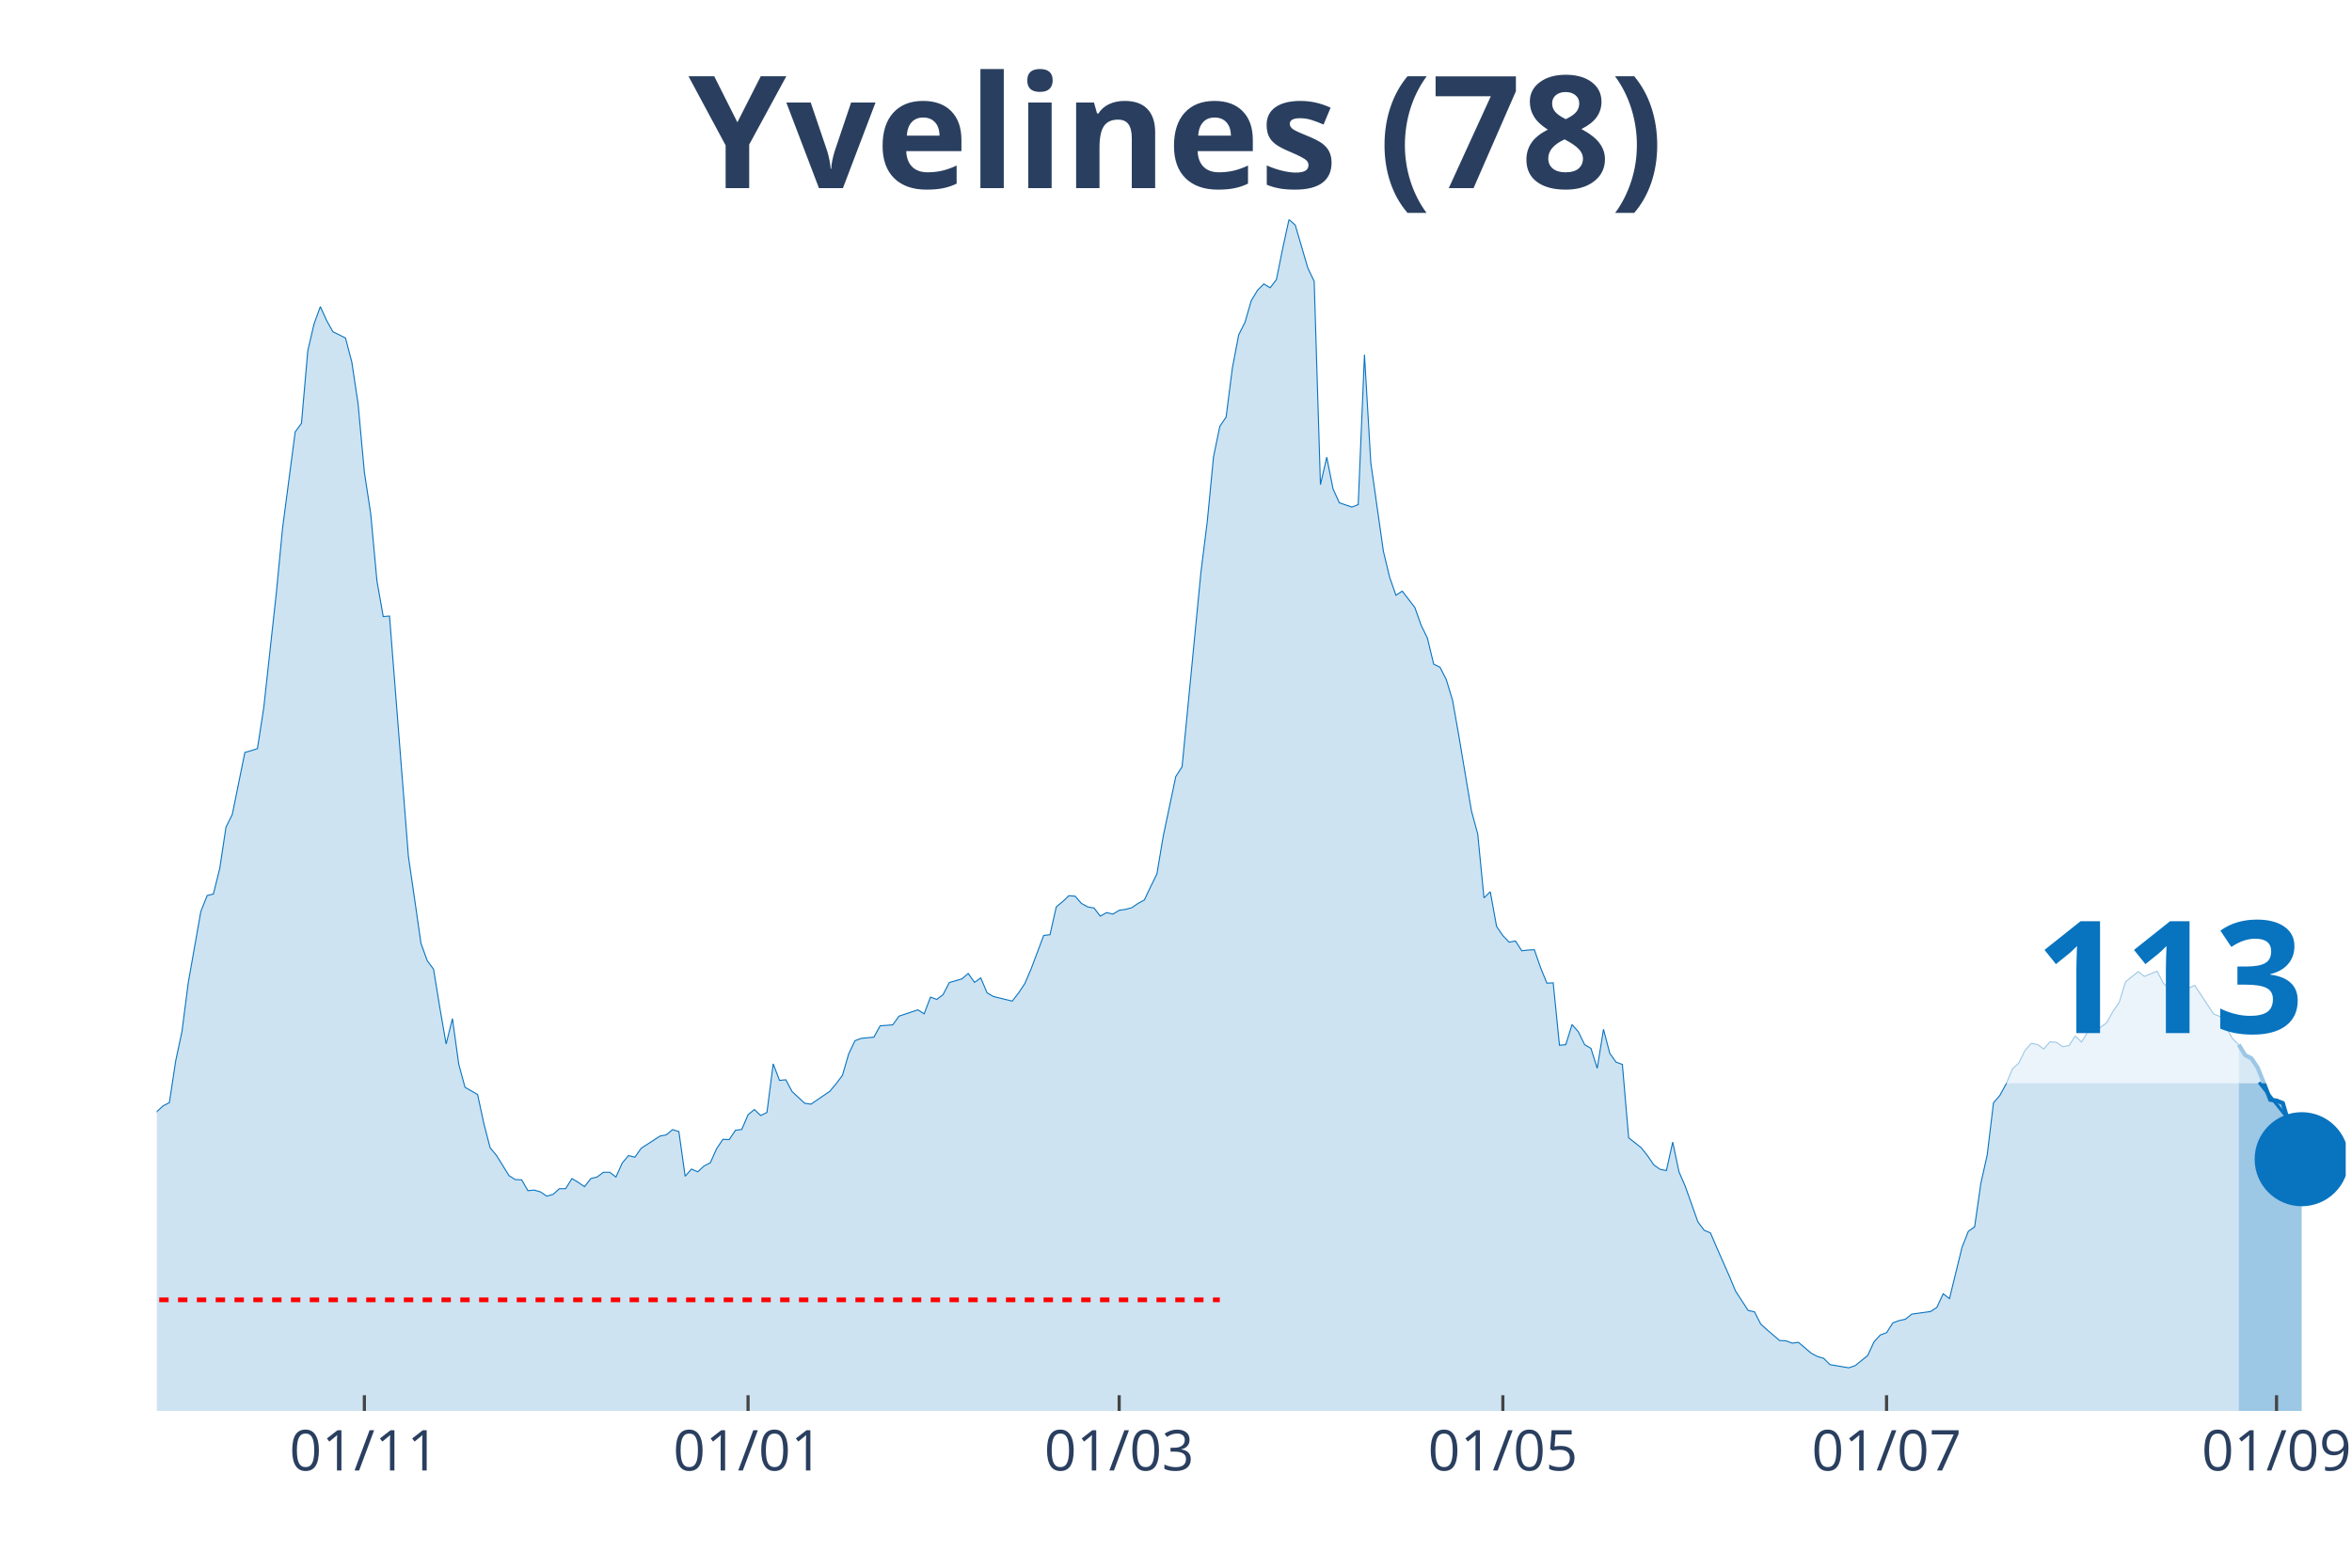
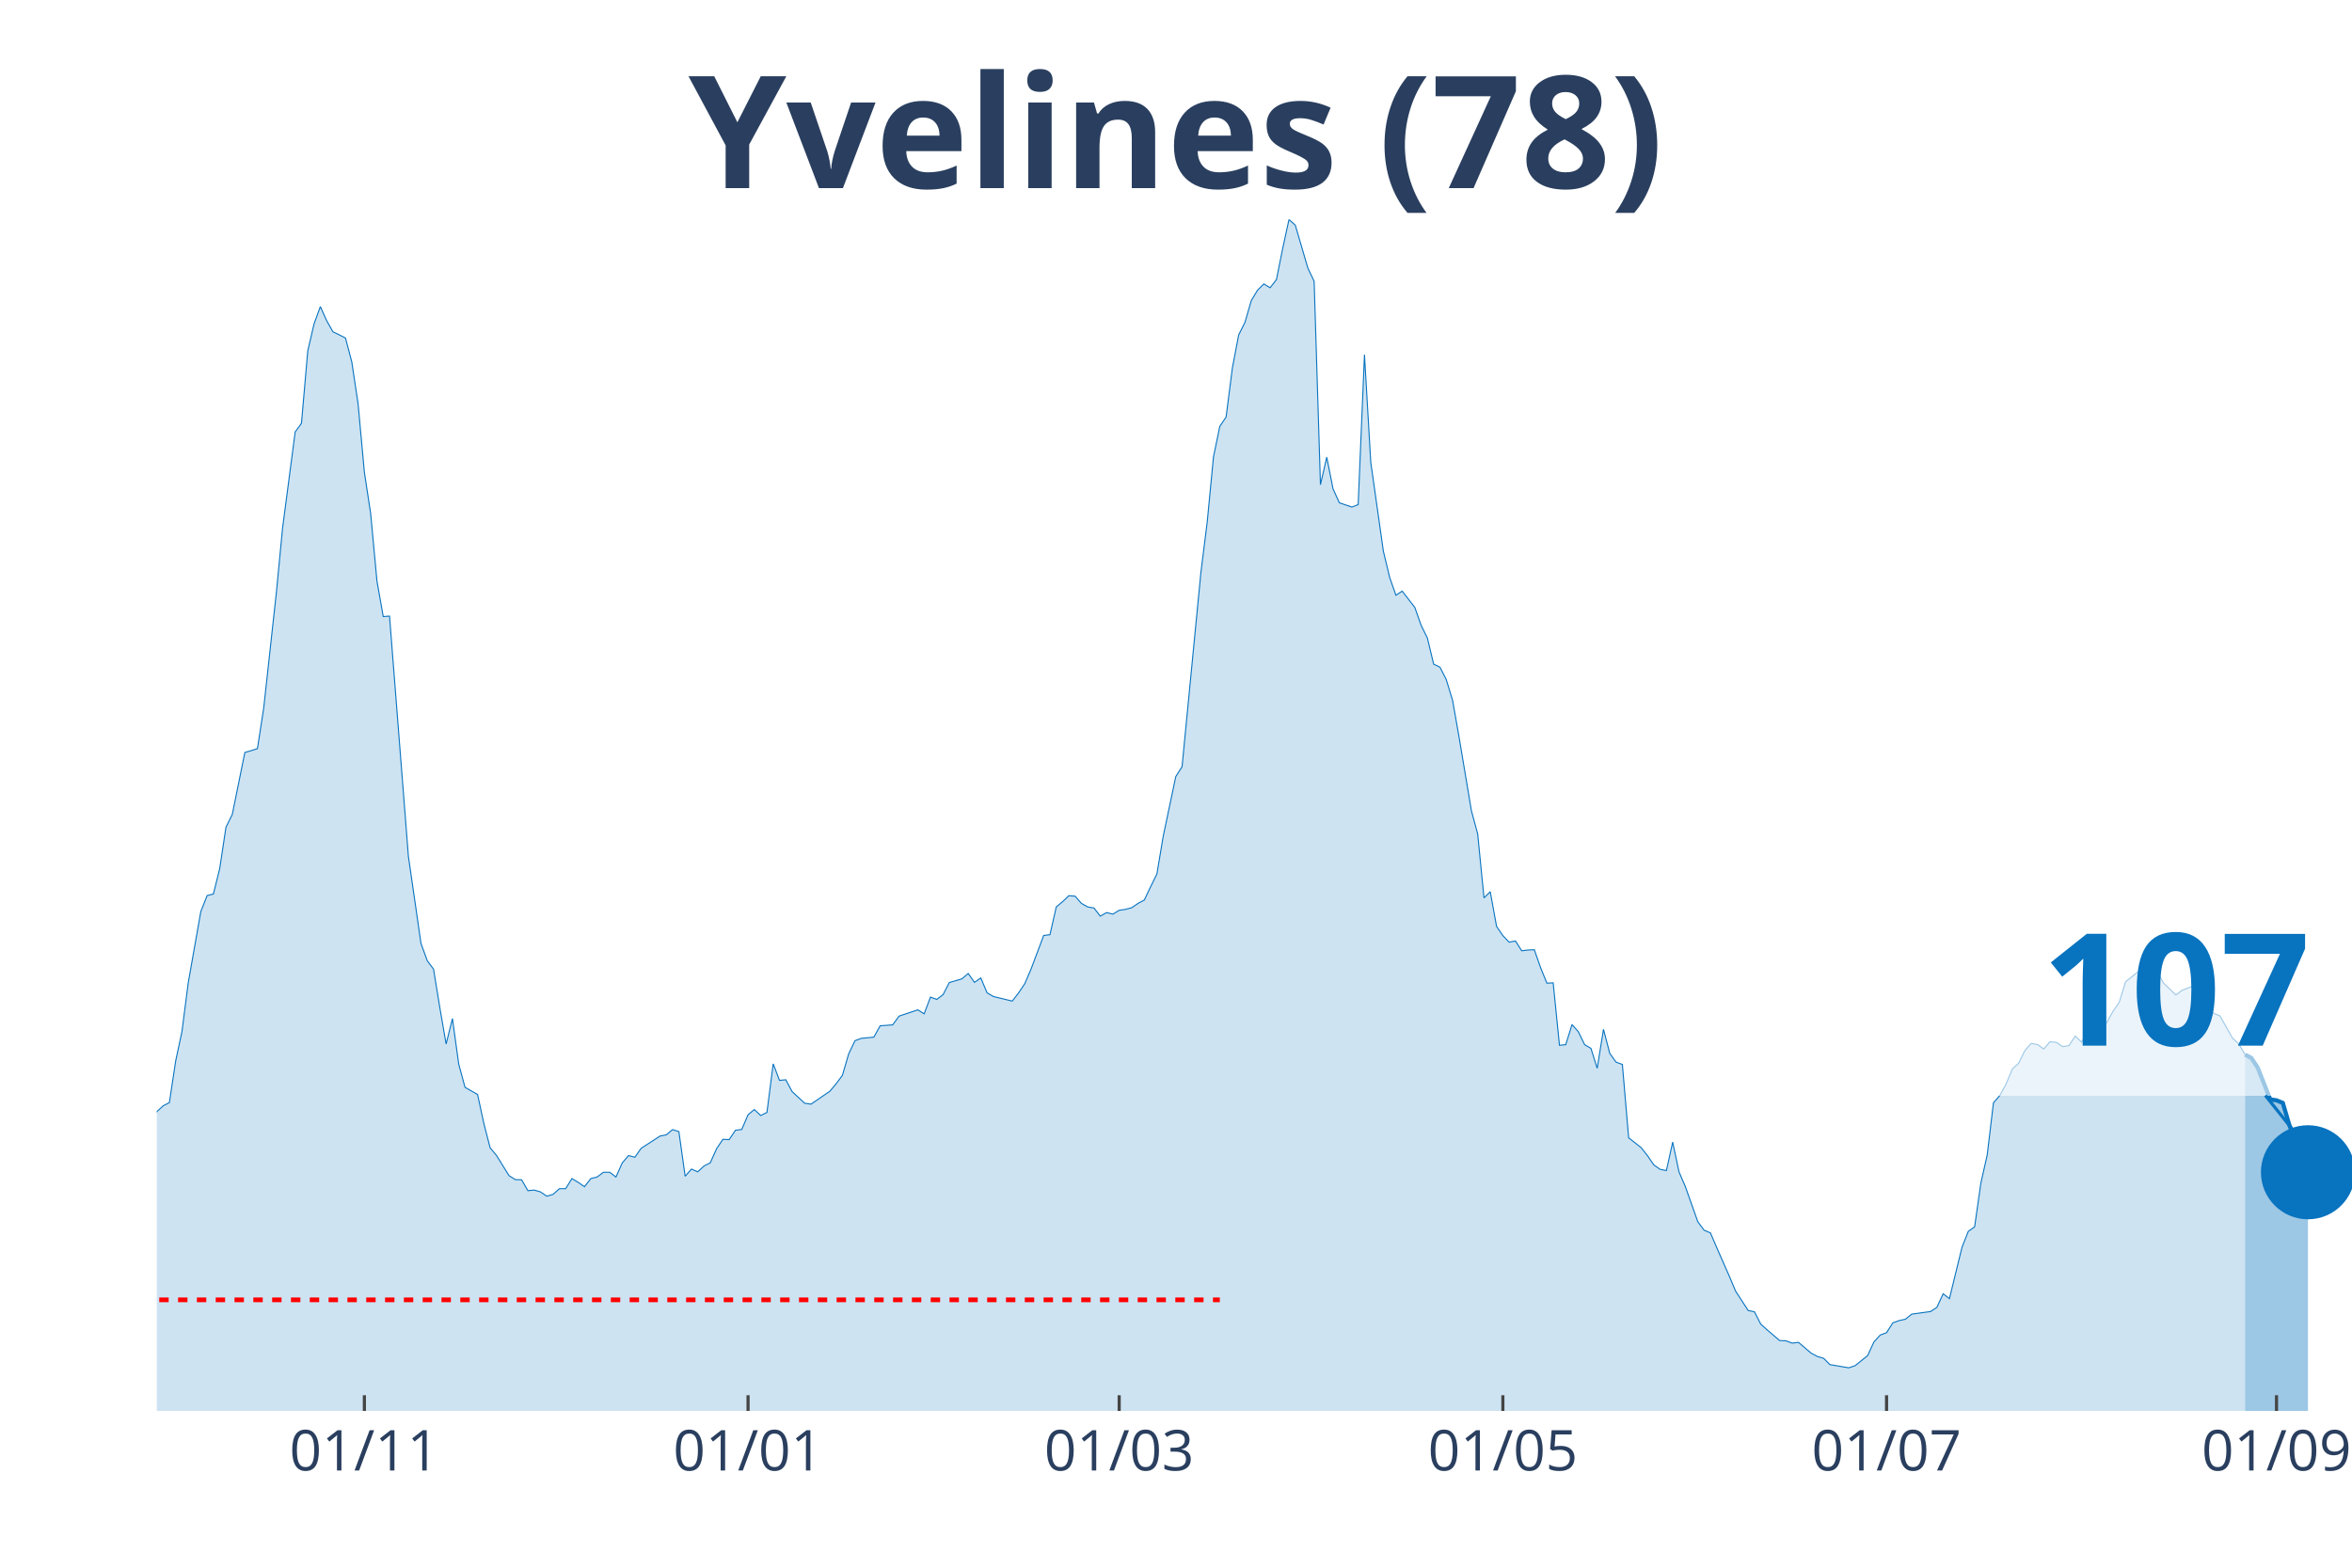
<svg xmlns="http://www.w3.org/2000/svg" class="main-svg" width="1125" height="750" style="" viewBox="0 0 750 500">
  <rect x="0" y="0" width="750" height="500" style="fill: rgb(0, 0, 0); fill-opacity: 0;" />
-   <defs id="defs-279034">
+   <defs id="defs-375680">
    <g class="clips">
-       <clipPath id="clip279034xyplot" class="plotclip">
-         <rect width="698" height="380" />
+       <clipPath id="clip375680xyplot" class="plotclip">
+         <rect width="700" height="380" />
      </clipPath>
-       <clipPath class="axesclip" id="clip279034x">
-         <rect x="50" y="0" width="698" height="500" />
+       <clipPath class="axesclip" id="clip375680x">
+         <rect x="50" y="0" width="700" height="500" />
      </clipPath>
-       <clipPath class="axesclip" id="clip279034y">
+       <clipPath class="axesclip" id="clip375680y">
        <rect x="0" y="70" width="750" height="380" />
      </clipPath>
-       <clipPath class="axesclip" id="clip279034xy">
-         <rect x="50" y="70" width="698" height="380" />
+       <clipPath class="axesclip" id="clip375680xy">
+         <rect x="50" y="70" width="700" height="380" />
      </clipPath>
    </g>
    <g class="gradients" />
  </defs>
  <g class="bglayer">
-     <rect class="bg" x="50" y="70" width="698" height="380" style="fill: rgb(0, 0, 0); fill-opacity: 0; stroke-width: 0;" />
+     <rect class="bg" x="50" y="70" width="700" height="380" style="fill: rgb(0, 0, 0); fill-opacity: 0; stroke-width: 0;" />
  </g>
  <g class="layer-below">
    <g class="imagelayer" />
    <g class="shapelayer" />
  </g>
  <g class="cartesianlayer">
    <g class="subplot xy">
      <g class="layer-subplot">
        <g class="shapelayer" />
        <g class="imagelayer" />
      </g>
      <g class="gridlayer">
        <g class="x">
          <path class="xgrid crisp" transform="translate(116.19,0)" d="M0,70v380" style="stroke: rgb(255, 255, 255); stroke-opacity: 1; stroke-width: 1px;" />
          <path class="xgrid crisp" transform="translate(238.54,0)" d="M0,70v380" style="stroke: rgb(255, 255, 255); stroke-opacity: 1; stroke-width: 1px;" />
          <path class="xgrid crisp" transform="translate(356.88,0)" d="M0,70v380" style="stroke: rgb(255, 255, 255); stroke-opacity: 1; stroke-width: 1px;" />
          <path class="xgrid crisp" transform="translate(479.23,0)" d="M0,70v380" style="stroke: rgb(255, 255, 255); stroke-opacity: 1; stroke-width: 1px;" />
          <path class="xgrid crisp" transform="translate(601.58,0)" d="M0,70v380" style="stroke: rgb(255, 255, 255); stroke-opacity: 1; stroke-width: 1px;" />
-           <path class="xgrid crisp" transform="translate(725.94,0)" d="M0,70v380" style="stroke: rgb(255, 255, 255); stroke-opacity: 1; stroke-width: 1px;" />
+           <path class="xgrid crisp" transform="translate(725.93,0)" d="M0,70v380" style="stroke: rgb(255, 255, 255); stroke-opacity: 1; stroke-width: 1px;" />
        </g>
        <g class="y" />
      </g>
      <g class="zerolinelayer" />
      <path class="xlines-below" />
      <path class="ylines-below" />
      <g class="overlines-below" />
      <g class="xaxislayer-below" />
      <g class="yaxislayer-below" />
      <g class="overaxes-below" />
-       <g class="plot" transform="translate(50, 70)" clip-path="url('#clip279034xyplot')">
+       <g class="plot" transform="translate(50, 70)" clip-path="url('#clip375680xyplot')">
        <g class="scatterlayer mlayer">
-           <g class="trace scatter traced5a058" style="stroke-miterlimit: 2;">
+           <g class="trace scatter tracef4e285" style="stroke-miterlimit: 2;">
            <g class="fills">
              <g>
-                 <path class="js-fill" d="M663.9,380L-272.78,380L-272.78,371.34L-264.76,373L-262.75,372.96L-244.7,374.18L-242.7,374.33L-172.49,374.96L-170.49,375.25L-150.43,373.35L-148.43,372.96L-142.41,370.95L-140.4,370.95L-132.38,370.07L-130.37,369.68L-124.36,367.48L-122.35,367.62L-116.33,361.56L-114.33,360.58L-108.31,359.85L-106.3,361.95L-102.29,363.37L-100.29,361.51L-96.28,359.8L-94.27,358.52L-90.26,353.73L-88.25,352.7L-78.22,352.07L-76.22,347.47L-72.21,341.89L-70.2,337.39L-62.18,331.18L-60.17,327.41L-54.16,323.21L-52.15,323.11L-42.12,306.13L-40.11,305.01L-38.11,305.06L-36.1,302.02L-34.1,301.83L-32.09,298.5L-28.08,296.5L-26.07,295.18L-22.06,292.29L-20.06,292.58L-18.05,290.23L-16.05,290.28L-12.03,289.65L-10.03,291.11L-8.02,291.65L-6.02,289.89L-4.01,293.37L-2.01,289.84L0,284.56L2.01,282.7L4.01,281.67L6.02,268.37L8.02,259.02L10.03,243.42L14.04,220.72L16.05,215.63L18.05,215.14L20.06,207.02L22.06,193.82L24.07,189.76L28.08,169.99L30.09,169.41L32.09,168.77L34.1,155.76L38.11,119.17L40.11,98.38L44.13,67.75L46.13,65.01L48.14,41.92L50.14,33.31L52.15,27.79L54.16,32.24L56.16,35.81L58.17,36.79L60.17,37.81L62.18,45.45L64.18,58.75L66.19,80.62L68.2,93.73L70.2,115.3L72.21,126.65L74.21,126.5L80.23,203.16L82.24,216.95L84.24,230.9L86.25,236.42L88.25,239.11L90.26,251.44L92.26,262.99L94.27,254.87L96.28,269.39L98.28,276.78L102.29,279.08L104.3,288.38L106.3,296.1L108.31,298.5L112.32,304.96L114.33,306.23L116.33,306.28L118.34,309.75L120.34,309.56L122.35,310.14L124.36,311.51L126.36,310.93L128.37,309.12L130.37,309.12L132.38,305.89L134.39,307.11L136.39,308.48L138.4,305.89L140.4,305.4L142.41,303.88L144.41,303.88L146.42,305.4L148.43,300.9L150.43,298.55L152.44,299.09L154.44,296.25L160.46,292.34L162.47,291.95L164.47,290.28L166.48,290.92L168.48,305.15L170.49,302.86L172.49,303.74L174.5,301.88L176.51,300.85L178.51,296.35L180.52,293.37L182.52,293.46L184.53,290.48L186.53,290.23L188.54,285.54L190.55,283.87L192.55,285.78L194.56,284.8L196.56,269.3L198.57,274.58L200.57,274.38L202.58,278.15L206.59,281.87L208.6,282.16L214.61,278.05L216.62,275.66L218.63,272.97L220.63,266.12L222.64,261.91L224.64,261.18L228.66,260.79L230.66,257.17L234.67,256.87L236.68,254.08L242.7,252.08L244.7,253.35L246.71,248.02L248.71,248.75L250.72,247.23L252.72,243.37L256.74,242.2L258.74,240.48L260.75,243.32L262.75,241.9L264.76,246.65L266.76,247.82L272.78,249.29L274.79,246.7L276.79,243.71L278.8,239.02L282.81,228.35L284.82,228.11L286.82,219.25L288.83,217.59L290.83,215.68L292.84,215.83L294.84,218.13L296.85,219.25L298.86,219.6L300.86,222.19L302.87,221.06L304.87,221.55L306.88,220.33L308.89,220.04L310.89,219.5L312.9,218.13L314.9,217.05L316.91,212.8L318.91,208.74L320.92,196.75L324.93,177.67L326.94,174.54L332.95,112.51L334.96,96.42L336.97,75.68L338.97,65.99L340.98,63.01L342.98,47.35L344.99,36.79L346.99,32.82L349,25.88L351.01,22.55L353.01,20.55L355.02,21.77L357.02,19.18L359.03,9.2L361.03,0L363.04,1.81L367.05,15.51L369.06,19.71L371.06,84.58L373.07,75.82L375.07,85.9L377.08,90.35L381.09,91.72L383.1,90.94L385.1,43.1L387.11,77.49L391.12,105.76L393.13,114.13L395.13,119.85L397.14,118.53L401.15,123.72L403.16,129.39L405.16,133.5L407.17,141.82L409.17,142.79L411.18,146.71L413.18,153.31L415.19,164.66L419.2,188.58L421.21,195.97L423.21,216.37L425.22,214.41L427.22,225.47L429.23,228.4L431.24,230.5L433.24,230.11L435.25,233.24L437.25,233L439.26,232.9L441.26,238.63L443.27,243.57L445.28,243.47L447.28,263.38L449.29,263.18L451.29,256.77L453.3,259.07L455.3,263.18L457.31,264.36L459.32,270.72L461.32,258.29L463.33,265.97L465.33,268.76L467.34,269.49L469.34,292.88L473.36,296.06L475.36,298.6L477.37,301.53L479.37,302.95L481.38,303.34L483.39,294.25L485.39,303.74L487.4,308.38L491.41,319.68L493.41,322.37L495.42,323.21L497.43,327.9L501.44,337L503.44,341.79L507.45,347.96L509.46,348.4L511.47,352.31L513.47,354.12L517.48,357.55L519.49,357.64L521.49,358.38L523.5,358.13L527.51,361.56L529.52,362.63L531.52,363.22L533.53,365.23L539.55,366.25L541.55,365.57L545.56,362.34L547.57,357.99L549.57,355.79L551.58,355.05L553.59,351.92L555.59,351.19L557.6,350.75L559.6,349.13L565.62,348.3L567.63,346.98L569.63,342.63L571.64,344.19L575.65,327.8L577.66,322.72L579.66,321.3L581.67,307.31L583.67,298.4L585.68,281.72L587.68,279.42L589.69,275.75L591.7,270.96L593.7,269.1L595.71,265.04L597.71,262.79L599.72,263.13L601.72,264.55L603.73,262.25L605.74,262.45L607.74,263.82L609.75,263.48L611.75,260.44L613.76,262.35L615.76,259.07L617.77,259.17L621.78,256.19L623.79,252.57L625.79,249.63L627.8,243.13L631.81,239.9L633.82,241.41L637.83,239.75L639.83,243.57L643.84,247.43L645.85,245.91L649.86,244.3L651.87,247.33L655.88,253.4L657.89,254.18L661.9,261.27L663.9,263.18" style="fill: rgb(8, 115, 191); fill-opacity: 0.2; stroke-width: 0;" />
+                 <path class="js-fill" d="M665.9,380L-272.78,380L-272.78,371.34L-264.76,373L-262.75,372.96L-242.69,374.33L-240.69,374.37L-230.66,375.65L-228.65,375.94L-218.62,375.94L-216.62,375.65L-188.54,375.7L-186.53,376.18L-148.42,372.96L-146.42,371.73L-142.41,370.95L-140.4,370.95L-132.38,370.07L-130.37,369.68L-124.36,367.48L-122.35,367.62L-116.33,361.56L-114.33,360.58L-108.31,359.85L-106.3,361.95L-102.29,363.37L-100.29,361.51L-96.28,359.8L-94.27,358.52L-90.26,353.73L-88.25,352.7L-78.22,352.07L-76.22,347.47L-72.21,341.89L-70.2,337.39L-62.18,331.18L-60.17,327.41L-54.15,323.21L-52.15,323.11L-42.12,306.13L-40.11,305.01L-38.11,305.06L-36.1,302.02L-34.1,301.83L-32.09,298.5L-28.08,296.5L-26.07,295.18L-22.06,292.29L-20.06,292.58L-18.05,290.23L-16.05,290.28L-12.03,289.65L-10.03,291.11L-8.02,291.65L-6.02,289.89L-4.01,293.37L-2.01,289.84L0,284.56L2.01,282.7L4.01,281.67L6.02,268.37L8.02,259.02L10.03,243.42L14.04,220.72L16.05,215.63L18.05,215.14L20.06,207.02L22.06,193.82L24.07,189.76L28.08,169.99L30.09,169.41L32.09,168.77L34.1,155.76L38.11,119.17L40.11,98.38L44.13,67.75L46.13,65.01L48.14,41.92L50.14,33.31L52.15,27.79L54.15,32.24L56.16,35.81L58.17,36.79L60.17,37.81L62.18,45.45L64.18,58.75L66.19,80.62L68.19,93.73L70.2,115.3L72.21,126.65L74.21,126.5L80.23,203.16L82.23,216.95L84.24,230.9L86.25,236.42L88.25,239.11L90.26,251.44L92.26,262.99L94.27,254.87L96.28,269.39L98.28,276.78L102.29,279.08L104.3,288.38L106.3,296.1L108.31,298.5L112.32,304.96L114.33,306.23L116.33,306.28L118.34,309.75L120.34,309.56L122.35,310.14L124.36,311.51L126.36,310.93L128.37,309.12L130.37,309.12L132.38,305.89L134.38,307.11L136.39,308.48L138.4,305.89L140.4,305.4L142.41,303.88L144.41,303.88L146.42,305.4L148.42,300.9L150.43,298.55L152.44,299.09L154.44,296.25L160.46,292.34L162.46,291.95L164.47,290.28L166.48,290.92L168.48,305.15L170.49,302.86L172.49,303.74L174.5,301.88L176.5,300.85L178.51,296.35L180.52,293.37L182.52,293.46L184.53,290.48L186.53,290.23L188.54,285.54L190.54,283.87L192.55,285.78L194.56,284.8L196.56,269.3L198.57,274.58L200.57,274.38L202.58,278.15L206.59,281.87L208.6,282.16L214.61,278.05L216.62,275.66L218.62,272.97L220.63,266.12L222.64,261.91L224.64,261.18L228.65,260.79L230.66,257.17L234.67,256.87L236.68,254.08L242.69,252.08L244.7,253.35L246.7,248.02L248.71,248.75L250.72,247.23L252.72,243.37L256.73,242.2L258.74,240.48L260.74,243.32L262.75,241.9L264.76,246.65L266.76,247.82L272.78,249.29L274.79,246.7L276.79,243.71L278.8,239.02L282.81,228.35L284.81,228.11L286.82,219.25L288.83,217.59L290.83,215.68L292.84,215.83L294.84,218.13L296.85,219.25L298.85,219.6L300.86,222.19L302.87,221.06L304.87,221.55L306.88,220.33L308.88,220.04L310.89,219.5L312.89,218.13L314.9,217.05L316.91,212.8L318.91,208.74L320.92,196.75L324.93,177.67L326.93,174.54L332.95,112.51L334.96,96.42L336.96,75.68L338.97,65.99L340.97,63.01L342.98,47.35L344.99,36.79L346.99,32.82L349,25.88L351,22.55L353.01,20.55L355.01,21.77L357.02,19.18L359.03,9.2L361.03,0L363.04,1.81L367.05,15.51L369.05,19.71L371.06,84.58L373.07,75.82L375.07,85.9L377.08,90.35L381.09,91.72L383.09,90.94L385.1,43.1L387.11,77.49L391.12,105.76L393.12,114.13L395.13,119.85L397.13,118.53L401.15,123.72L403.15,129.39L405.16,133.5L407.16,141.82L409.17,142.79L411.17,146.71L413.18,153.31L415.19,164.66L419.2,188.58L421.2,195.97L423.21,216.37L425.21,214.41L427.22,225.47L429.23,228.4L431.23,230.5L433.24,230.11L435.24,233.24L437.25,233L439.26,232.9L441.26,238.63L443.27,243.57L445.27,243.47L447.28,263.38L449.28,263.18L451.29,256.77L453.3,259.07L455.3,263.18L457.31,264.36L459.31,270.72L461.32,258.29L463.32,265.97L465.33,268.76L467.34,269.49L469.34,292.88L473.35,296.06L475.36,298.6L477.36,301.53L479.37,302.95L481.38,303.34L483.38,294.25L485.39,303.74L487.39,308.38L491.4,319.68L493.41,322.37L495.42,323.21L497.42,327.9L501.43,337L503.44,341.79L507.45,347.96L509.46,348.4L511.46,352.31L513.47,354.12L517.48,357.55L519.48,357.64L521.49,358.38L523.5,358.13L527.51,361.56L529.51,362.63L531.52,363.22L533.52,365.23L539.54,366.25L541.55,365.57L545.56,362.34L547.56,357.99L549.57,355.79L551.58,355.05L553.58,351.92L555.59,351.19L557.59,350.75L559.6,349.13L565.62,348.3L567.62,346.98L569.63,342.63L571.63,344.19L575.64,327.8L577.65,322.72L579.66,321.3L581.66,307.31L583.67,298.4L585.67,281.72L587.68,279.42L589.68,275.75L591.69,270.96L593.7,269.1L595.7,265.04L597.71,262.79L599.71,263.13L601.72,264.55L603.72,262.25L605.73,262.45L607.74,263.82L609.74,263.48L611.75,260.44L613.75,262.35L615.76,259.07L617.77,259.17L621.78,256.19L623.78,252.57L625.79,249.63L627.79,243.13L631.81,239.9L633.81,241.32L637.82,239.65L639.83,243.47L643.84,247.33L645.85,245.82L649.86,244.3L651.86,247.23L655.87,253.2L657.88,253.99L661.89,261.08L663.9,262.94L665.9,266.36" style="fill: rgb(8, 115, 191); fill-opacity: 0.2; stroke-width: 0;" />
              </g>
            </g>
            <g class="errorbars" />
            <g class="lines">
-               <path class="js-line" d="M-272.78,371.34L-264.76,373L-262.75,372.96L-244.7,374.18L-242.7,374.33L-172.49,374.96L-170.49,375.25L-150.43,373.35L-148.43,372.96L-142.41,370.95L-140.4,370.95L-132.38,370.07L-130.37,369.68L-124.36,367.48L-122.35,367.62L-116.33,361.56L-114.33,360.58L-108.31,359.85L-106.3,361.95L-102.29,363.37L-100.29,361.51L-96.28,359.8L-94.27,358.52L-90.26,353.73L-88.25,352.7L-78.22,352.07L-76.22,347.47L-72.21,341.89L-70.2,337.39L-62.18,331.18L-60.17,327.41L-54.16,323.21L-52.15,323.11L-42.12,306.13L-40.11,305.01L-38.11,305.06L-36.1,302.02L-34.1,301.83L-32.09,298.5L-28.08,296.5L-26.07,295.18L-22.06,292.29L-20.06,292.58L-18.05,290.23L-16.05,290.28L-12.03,289.65L-10.03,291.11L-8.02,291.65L-6.02,289.89L-4.01,293.37L-2.01,289.84L0,284.56L2.01,282.7L4.01,281.67L6.02,268.37L8.02,259.02L10.03,243.42L14.04,220.72L16.05,215.63L18.05,215.14L20.06,207.02L22.06,193.82L24.07,189.76L28.08,169.99L30.09,169.41L32.09,168.77L34.1,155.76L38.11,119.17L40.11,98.38L44.13,67.75L46.13,65.01L48.14,41.92L50.14,33.31L52.15,27.79L54.16,32.24L56.16,35.81L58.17,36.79L60.17,37.81L62.18,45.45L64.18,58.75L66.19,80.62L68.2,93.73L70.2,115.3L72.21,126.65L74.21,126.5L80.23,203.16L82.24,216.95L84.24,230.9L86.25,236.42L88.25,239.11L90.26,251.44L92.26,262.99L94.27,254.87L96.28,269.39L98.28,276.78L102.29,279.08L104.3,288.38L106.3,296.1L108.31,298.5L112.32,304.96L114.33,306.23L116.33,306.28L118.34,309.75L120.34,309.56L122.35,310.14L124.36,311.51L126.36,310.93L128.37,309.12L130.37,309.12L132.38,305.89L134.39,307.11L136.39,308.48L138.4,305.89L140.4,305.4L142.41,303.88L144.41,303.88L146.42,305.4L148.43,300.9L150.43,298.55L152.44,299.09L154.44,296.25L160.46,292.34L162.47,291.95L164.47,290.28L166.48,290.92L168.48,305.15L170.49,302.86L172.49,303.74L174.5,301.88L176.51,300.85L178.51,296.35L180.52,293.37L182.52,293.46L184.53,290.48L186.53,290.23L188.54,285.54L190.55,283.87L192.55,285.78L194.56,284.8L196.56,269.3L198.57,274.58L200.57,274.38L202.58,278.15L206.59,281.87L208.6,282.16L214.61,278.05L216.62,275.66L218.63,272.97L220.63,266.12L222.64,261.91L224.64,261.18L228.66,260.79L230.66,257.17L234.67,256.87L236.68,254.08L242.7,252.08L244.7,253.35L246.71,248.02L248.71,248.75L250.72,247.23L252.72,243.37L256.74,242.2L258.74,240.48L260.75,243.32L262.75,241.9L264.76,246.65L266.76,247.82L272.78,249.29L274.79,246.7L276.79,243.71L278.8,239.02L282.81,228.35L284.82,228.11L286.82,219.25L288.83,217.59L290.83,215.68L292.84,215.83L294.84,218.13L296.85,219.25L298.86,219.6L300.86,222.19L302.87,221.06L304.87,221.55L306.88,220.33L308.89,220.04L310.89,219.5L312.9,218.13L314.9,217.05L316.91,212.8L318.91,208.74L320.92,196.75L324.93,177.67L326.94,174.54L332.95,112.51L334.96,96.42L336.97,75.68L338.97,65.99L340.98,63.01L342.98,47.35L344.99,36.79L346.99,32.82L349,25.88L351.01,22.55L353.01,20.55L355.02,21.77L357.02,19.18L359.03,9.2L361.03,0L363.04,1.81L367.05,15.51L369.06,19.71L371.06,84.58L373.07,75.82L375.07,85.9L377.08,90.35L381.09,91.72L383.1,90.94L385.1,43.1L387.11,77.49L391.12,105.76L393.13,114.13L395.13,119.85L397.14,118.53L401.15,123.72L403.16,129.39L405.16,133.5L407.17,141.82L409.17,142.79L411.18,146.71L413.18,153.31L415.19,164.66L419.2,188.58L421.21,195.97L423.21,216.37L425.22,214.41L427.22,225.47L429.23,228.4L431.24,230.5L433.24,230.11L435.25,233.24L437.25,233L439.26,232.9L441.26,238.63L443.27,243.57L445.28,243.47L447.28,263.38L449.29,263.18L451.29,256.77L453.3,259.07L455.3,263.18L457.31,264.36L459.32,270.72L461.32,258.29L463.33,265.97L465.33,268.76L467.34,269.49L469.34,292.88L473.36,296.06L475.36,298.6L477.37,301.53L479.37,302.95L481.38,303.34L483.39,294.25L485.39,303.74L487.4,308.38L491.41,319.68L493.41,322.37L495.42,323.21L497.43,327.9L501.44,337L503.44,341.79L507.45,347.96L509.46,348.4L511.47,352.31L513.47,354.12L517.48,357.55L519.49,357.64L521.49,358.38L523.5,358.13L527.51,361.56L529.52,362.63L531.52,363.22L533.53,365.23L539.55,366.25L541.55,365.57L545.56,362.34L547.57,357.99L549.57,355.79L551.58,355.05L553.59,351.92L555.59,351.19L557.6,350.75L559.6,349.13L565.62,348.3L567.63,346.98L569.63,342.63L571.64,344.19L575.65,327.8L577.66,322.72L579.66,321.3L581.67,307.31L583.67,298.4L585.68,281.72L587.68,279.42L589.69,275.75L591.7,270.96L593.7,269.1L595.71,265.04L597.71,262.79L599.72,263.13L601.72,264.55L603.73,262.25L605.74,262.45L607.74,263.82L609.75,263.48L611.75,260.44L613.76,262.35L615.76,259.07L617.77,259.17L621.78,256.19L623.79,252.57L625.79,249.63L627.8,243.13L631.81,239.9L633.82,241.41L637.83,239.75L639.83,243.57L643.84,247.43L645.85,245.91L649.86,244.3L651.87,247.33L655.88,253.4L657.89,254.18L661.9,261.27L663.9,263.18" style="vector-effect: non-scaling-stroke; fill: none; stroke: rgb(8, 115, 191); stroke-opacity: 1; stroke-width: 0.5px; opacity: 1;" />
+               <path class="js-line" d="M-272.78,371.34L-264.76,373L-262.75,372.96L-242.69,374.33L-240.69,374.37L-230.66,375.65L-228.65,375.94L-218.62,375.94L-216.62,375.65L-188.54,375.7L-186.53,376.18L-148.42,372.96L-146.42,371.73L-142.41,370.95L-140.4,370.95L-132.38,370.07L-130.37,369.68L-124.36,367.48L-122.35,367.62L-116.33,361.56L-114.33,360.58L-108.31,359.85L-106.3,361.95L-102.29,363.37L-100.29,361.51L-96.28,359.8L-94.27,358.52L-90.26,353.73L-88.25,352.7L-78.22,352.07L-76.22,347.47L-72.21,341.89L-70.2,337.39L-62.18,331.18L-60.17,327.41L-54.15,323.21L-52.15,323.11L-42.12,306.13L-40.11,305.01L-38.11,305.06L-36.1,302.02L-34.1,301.83L-32.09,298.5L-28.08,296.5L-26.07,295.18L-22.06,292.29L-20.06,292.58L-18.05,290.23L-16.05,290.28L-12.03,289.65L-10.03,291.11L-8.02,291.65L-6.02,289.89L-4.01,293.37L-2.01,289.84L0,284.56L2.01,282.7L4.01,281.67L6.02,268.37L8.02,259.02L10.03,243.42L14.04,220.72L16.05,215.63L18.05,215.14L20.06,207.02L22.06,193.82L24.07,189.76L28.08,169.99L30.09,169.41L32.09,168.77L34.1,155.76L38.11,119.17L40.11,98.38L44.13,67.75L46.13,65.01L48.14,41.92L50.14,33.31L52.15,27.79L54.15,32.24L56.16,35.81L58.17,36.79L60.17,37.81L62.18,45.45L64.18,58.75L66.19,80.62L68.19,93.73L70.2,115.3L72.21,126.65L74.21,126.5L80.23,203.16L82.23,216.95L84.24,230.9L86.25,236.42L88.25,239.11L90.26,251.44L92.26,262.99L94.27,254.87L96.28,269.39L98.28,276.78L102.29,279.08L104.3,288.38L106.3,296.1L108.31,298.5L112.32,304.96L114.33,306.23L116.33,306.28L118.34,309.75L120.34,309.56L122.35,310.14L124.36,311.51L126.36,310.93L128.37,309.12L130.37,309.12L132.38,305.89L134.38,307.11L136.39,308.48L138.4,305.89L140.4,305.4L142.41,303.88L144.41,303.88L146.42,305.4L148.42,300.9L150.43,298.55L152.44,299.09L154.44,296.25L160.46,292.34L162.46,291.95L164.47,290.28L166.48,290.92L168.48,305.15L170.49,302.86L172.49,303.74L174.5,301.88L176.5,300.85L178.51,296.35L180.52,293.37L182.52,293.46L184.53,290.48L186.53,290.23L188.54,285.54L190.54,283.87L192.55,285.78L194.56,284.8L196.56,269.3L198.57,274.58L200.57,274.38L202.58,278.15L206.59,281.87L208.6,282.16L214.61,278.05L216.62,275.66L218.62,272.97L220.63,266.12L222.64,261.91L224.64,261.18L228.65,260.79L230.66,257.17L234.67,256.87L236.68,254.08L242.69,252.08L244.7,253.35L246.7,248.02L248.71,248.75L250.72,247.23L252.72,243.37L256.73,242.2L258.74,240.48L260.74,243.32L262.75,241.9L264.76,246.65L266.76,247.82L272.78,249.29L274.79,246.7L276.79,243.71L278.8,239.02L282.81,228.35L284.81,228.11L286.82,219.25L288.83,217.59L290.83,215.68L292.84,215.83L294.84,218.13L296.85,219.25L298.85,219.6L300.86,222.19L302.87,221.06L304.87,221.55L306.88,220.33L308.88,220.04L310.89,219.5L312.89,218.13L314.9,217.05L316.91,212.8L318.91,208.74L320.92,196.75L324.93,177.67L326.93,174.54L332.95,112.51L334.96,96.42L336.96,75.68L338.97,65.99L340.97,63.01L342.98,47.35L344.99,36.79L346.99,32.82L349,25.88L351,22.55L353.01,20.55L355.01,21.77L357.02,19.18L359.03,9.2L361.03,0L363.04,1.81L367.05,15.51L369.05,19.71L371.06,84.58L373.07,75.82L375.07,85.9L377.08,90.35L381.09,91.72L383.09,90.94L385.1,43.1L387.11,77.49L391.12,105.76L393.12,114.13L395.13,119.85L397.13,118.53L401.15,123.72L403.15,129.39L405.16,133.5L407.16,141.82L409.17,142.79L411.17,146.71L413.18,153.31L415.19,164.66L419.2,188.58L421.2,195.97L423.21,216.37L425.21,214.41L427.22,225.47L429.23,228.4L431.23,230.5L433.24,230.11L435.24,233.24L437.25,233L439.26,232.9L441.26,238.63L443.27,243.57L445.27,243.47L447.28,263.38L449.28,263.18L451.29,256.77L453.3,259.07L455.3,263.18L457.31,264.36L459.31,270.72L461.32,258.29L463.32,265.97L465.33,268.76L467.34,269.49L469.34,292.88L473.35,296.06L475.36,298.6L477.36,301.53L479.37,302.95L481.38,303.34L483.38,294.25L485.39,303.74L487.39,308.38L491.4,319.68L493.41,322.37L495.42,323.21L497.42,327.9L501.43,337L503.44,341.79L507.45,347.96L509.46,348.4L511.46,352.31L513.47,354.12L517.48,357.55L519.48,357.64L521.49,358.38L523.5,358.13L527.51,361.56L529.51,362.63L531.52,363.22L533.52,365.23L539.54,366.25L541.55,365.57L545.56,362.34L547.56,357.99L549.57,355.79L551.58,355.05L553.58,351.92L555.59,351.19L557.59,350.75L559.6,349.13L565.62,348.3L567.62,346.98L569.63,342.63L571.63,344.19L575.64,327.8L577.65,322.72L579.66,321.3L581.66,307.31L583.67,298.4L585.67,281.72L587.68,279.42L589.68,275.75L591.69,270.96L593.7,269.1L595.7,265.04L597.71,262.79L599.71,263.13L601.72,264.55L603.72,262.25L605.73,262.45L607.74,263.82L609.74,263.48L611.75,260.44L613.75,262.35L615.76,259.07L617.77,259.17L621.78,256.19L623.78,252.57L625.79,249.63L627.79,243.13L631.81,239.9L633.81,241.32L637.82,239.65L639.83,243.47L643.84,247.33L645.85,245.82L649.86,244.3L651.86,247.23L655.87,253.2L657.88,253.99L661.89,261.08L663.9,262.94L665.9,266.36" style="vector-effect: non-scaling-stroke; fill: none; stroke: rgb(8, 115, 191); stroke-opacity: 1; stroke-width: 0.5px; opacity: 1;" />
            </g>
            <g class="points" />
            <g class="text" />
          </g>
-           <g class="trace scatter trace24b869" style="stroke-miterlimit: 2;">
+           <g class="trace scatter trace05ae83" style="stroke-miterlimit: 2;">
            <g class="fills">
              <g>
-                 <path class="js-fill" d="M683.96,380L663.9,380L663.9,263.18L665.91,266.51L667.91,267.54L669.92,270.52L671.93,275.51L673.93,280.74L675.94,281.04L677.94,281.82L679.95,288.62L683.96,299.72" style="fill: rgb(8, 115, 191); fill-opacity: 0.4; stroke-width: 0;" />
+                 <path class="js-fill" d="M685.96,380L665.9,380L665.9,266.36L667.91,267.44L669.91,270.47L673.93,280.65L675.93,280.94L677.94,281.77L679.94,288.57L683.95,299.58L685.96,303.88" style="fill: rgb(8, 115, 191); fill-opacity: 0.4; stroke-width: 0;" />
              </g>
            </g>
            <g class="errorbars" />
            <g class="lines">
-               <path class="js-line" d="M663.9,263.18L665.91,266.51L667.91,267.54L669.92,270.52L671.93,275.51L673.93,280.74L675.94,281.04L677.94,281.82L679.95,288.62L683.96,299.72" style="vector-effect: non-scaling-stroke; fill: none; stroke: rgb(8, 115, 191); stroke-opacity: 1; stroke-width: 2px; opacity: 1;" />
+               <path class="js-line" d="M665.9,266.36L667.91,267.44L669.91,270.47L673.93,280.65L675.93,280.94L677.94,281.77L679.94,288.57L683.95,299.58L685.96,303.88" style="vector-effect: non-scaling-stroke; fill: none; stroke: rgb(8, 115, 191); stroke-opacity: 1; stroke-width: 2px; opacity: 1;" />
            </g>
            <g class="points" />
            <g class="text" />
          </g>
-           <g class="trace scatter tracea49955" style="stroke-miterlimit: 2; opacity: 1;">
+           <g class="trace scatter traced940c5" style="stroke-miterlimit: 2; opacity: 1;">
            <g class="fills" />
            <g class="errorbars" />
            <g class="lines" />
            <g class="points">
-               <path class="point" transform="translate(683.96,299.72)" d="M15,0A15,15 0 1,1 0,-15A15,15 0 0,1 15,0Z" style="opacity: 1; stroke-width: 0px; fill: rgb(8, 115, 191); fill-opacity: 1;" />
+               <path class="point" transform="translate(685.96,303.88)" d="M15,0A15,15 0 1,1 0,-15A15,15 0 0,1 15,0Z" style="opacity: 1; stroke-width: 0px; fill: rgb(8, 115, 191); fill-opacity: 1;" />
            </g>
            <g class="text" />
          </g>
        </g>
      </g>
      <g class="overplot" />
      <path class="xlines-above crisp" style="fill: none; stroke-width: 1px; stroke: rgb(0, 0, 0); stroke-opacity: 0;" d="" />
      <path class="ylines-above crisp" style="fill: none;" d="M0,0" />
      <g class="overlines-above" />
      <g class="xaxislayer-above">
        <path class="xtick ticks crisp" d="M0,450v-5" transform="translate(116.19,0)" style="stroke: rgb(68, 68, 68); stroke-opacity: 1; stroke-width: 1px;" />
        <path class="xtick ticks crisp" d="M0,450v-5" transform="translate(238.54,0)" style="stroke: rgb(68, 68, 68); stroke-opacity: 1; stroke-width: 1px;" />
        <path class="xtick ticks crisp" d="M0,450v-5" transform="translate(356.88,0)" style="stroke: rgb(68, 68, 68); stroke-opacity: 1; stroke-width: 1px;" />
        <path class="xtick ticks crisp" d="M0,450v-5" transform="translate(479.23,0)" style="stroke: rgb(68, 68, 68); stroke-opacity: 1; stroke-width: 1px;" />
        <path class="xtick ticks crisp" d="M0,450v-5" transform="translate(601.58,0)" style="stroke: rgb(68, 68, 68); stroke-opacity: 1; stroke-width: 1px;" />
-         <path class="xtick ticks crisp" d="M0,450v-5" transform="translate(725.94,0)" style="stroke: rgb(68, 68, 68); stroke-opacity: 1; stroke-width: 1px;" />
+         <path class="xtick ticks crisp" d="M0,450v-5" transform="translate(725.93,0)" style="stroke: rgb(68, 68, 68); stroke-opacity: 1; stroke-width: 1px;" />
        <g class="xtick">
          <text text-anchor="middle" x="0" y="469" transform="translate(116.19,0)" style="font-family: 'Open Sans', verdana, arial, sans-serif; font-size: 18px; fill: rgb(42, 63, 95); fill-opacity: 1; white-space: pre;">01/11</text>
        </g>
        <g class="xtick">
          <text text-anchor="middle" x="0" y="469" transform="translate(238.54,0)" style="font-family: 'Open Sans', verdana, arial, sans-serif; font-size: 18px; fill: rgb(42, 63, 95); fill-opacity: 1; white-space: pre;">01/01</text>
        </g>
        <g class="xtick">
          <text text-anchor="middle" x="0" y="469" transform="translate(356.88,0)" style="font-family: 'Open Sans', verdana, arial, sans-serif; font-size: 18px; fill: rgb(42, 63, 95); fill-opacity: 1; white-space: pre;">01/03</text>
        </g>
        <g class="xtick">
          <text text-anchor="middle" x="0" y="469" transform="translate(479.23,0)" style="font-family: 'Open Sans', verdana, arial, sans-serif; font-size: 18px; fill: rgb(42, 63, 95); fill-opacity: 1; white-space: pre;">01/05</text>
        </g>
        <g class="xtick">
          <text text-anchor="middle" x="0" y="469" transform="translate(601.58,0)" style="font-family: 'Open Sans', verdana, arial, sans-serif; font-size: 18px; fill: rgb(42, 63, 95); fill-opacity: 1; white-space: pre;">01/07</text>
        </g>
        <g class="xtick">
-           <text text-anchor="middle" x="0" y="469" transform="translate(725.94,0)" style="font-family: 'Open Sans', verdana, arial, sans-serif; font-size: 18px; fill: rgb(42, 63, 95); fill-opacity: 1; white-space: pre;">01/09</text>
+           <text text-anchor="middle" x="0" y="469" transform="translate(725.93,0)" style="font-family: 'Open Sans', verdana, arial, sans-serif; font-size: 18px; fill: rgb(42, 63, 95); fill-opacity: 1; white-space: pre;">01/09</text>
        </g>
      </g>
      <g class="yaxislayer-above" />
      <g class="overaxes-above" />
    </g>
  </g>
  <g class="polarlayer" />
  <g class="ternarylayer" />
  <g class="geolayer" />
  <g class="funnelarealayer" />
  <g class="pielayer" />
  <g class="treemaplayer" />
  <g class="sunburstlayer" />
  <g class="glimages" />
-   <defs id="topdefs-279034">
+   <defs id="topdefs-375680">
    <g class="clips" />
  </defs>
  <g class="layer-above">
    <g class="imagelayer" />
    <g class="shapelayer">
-       <path data-index="0" fill-rule="evenodd" d="M-1077.23,414.57L388.97,414.57" clip-path="url('#clip279034xy')" style="opacity: 1; stroke: rgb(255, 0, 0); stroke-opacity: 1; fill: rgb(0, 0, 0); fill-opacity: 0; stroke-dasharray: 3px, 3px; stroke-width: 1.5px;" />
+       <path data-index="0" fill-rule="evenodd" d="M-1077.22,414.57L388.97,414.57" clip-path="url('#clip375680xy')" style="opacity: 1; stroke: rgb(255, 0, 0); stroke-opacity: 1; fill: rgb(0, 0, 0); fill-opacity: 0; stroke-dasharray: 3px, 3px; stroke-width: 1.5px;" />
    </g>
  </g>
  <g class="infolayer">
    <g class="g-gtitle">
      <text class="gtitle" x="375" y="25" text-anchor="middle" dy="0.7em" style="font-family: 'Open Sans', verdana, arial, sans-serif; font-size: 50px; fill: rgb(42, 63, 95); opacity: 1; font-weight: normal; white-space: pre;">
        <tspan style="font-weight:bold">Yvelines (78)</tspan>
      </text>
    </g>
    <g class="g-xtitle" />
    <g class="annotation" data-index="0" style="opacity: 1;">
-       <g class="annotation-text-g" transform="rotate(0,691.96,309.72)">
-         <g class="cursor-pointer" transform="translate(634, 274)">
+       <g class="annotation-text-g" transform="rotate(0,693.96,313.88)">
+         <g class="cursor-pointer" transform="translate(636, 278)">
          <rect class="bg" x="0.5" y="0.5" width="115" height="71" style="stroke-width: 1px; stroke: rgb(0, 0, 0); stroke-opacity: 0; fill: rgb(255, 255, 255); fill-opacity: 0.6;" />
          <text class="annotation-text" text-anchor="middle" x="57.812" y="55.5" style="font-family: 'Open Sans', verdana, arial, sans-serif; font-size: 50px; fill: rgb(8, 115, 191); fill-opacity: 1; white-space: pre;">
-             <tspan style="font-weight:bold">113 </tspan>
+             <tspan style="font-weight:bold">107 </tspan>
          </text>
        </g>
      </g>
      <g class="annotation-arrow-g" style="opacity: 1;">
-         <path d="M720.36,345.22L731.96,359.72" style="stroke-width: 1px; stroke: rgb(8, 115, 191); stroke-opacity: 1; stroke-dasharray: 0px, 0px, 18.569px, 18.569px;" />
+         <path d="M722.36,349.38L733.96,363.88" style="stroke-width: 1px; stroke: rgb(8, 115, 191); stroke-opacity: 1; stroke-dasharray: 0px, 0px, 18.569px, 18.569px;" />
      </g>
    </g>
  </g>
</svg>
